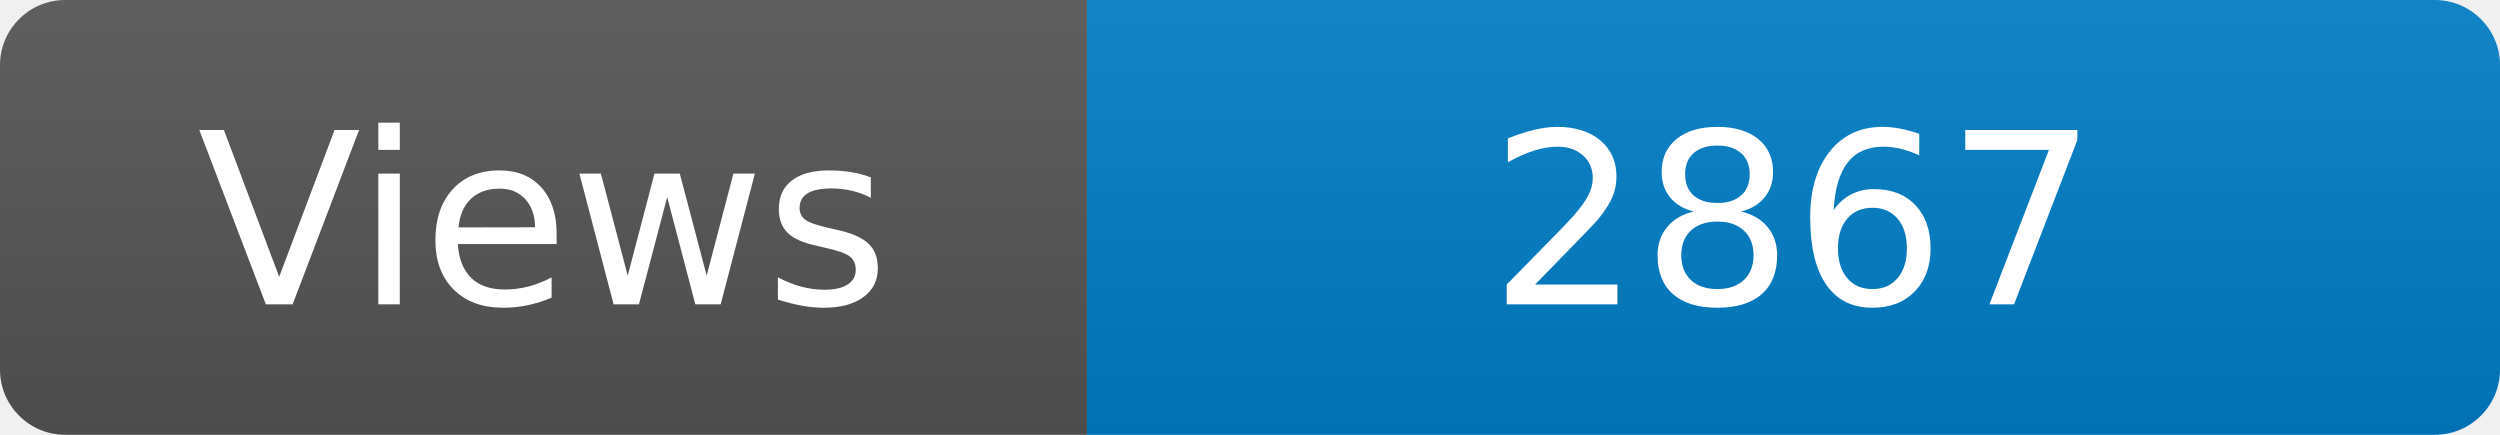
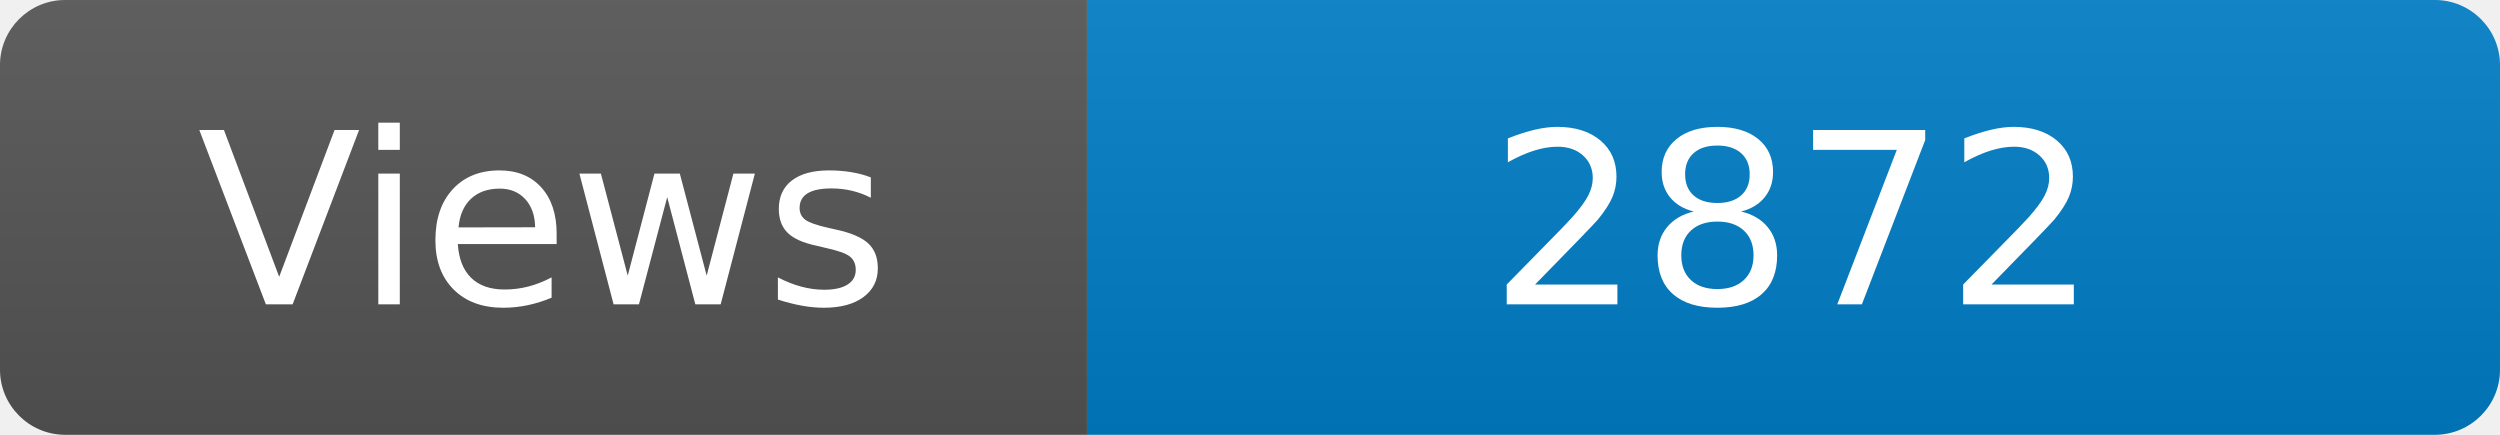
<svg xmlns="http://www.w3.org/2000/svg" width="115" height="20" role="img" aria-label="Maintained?: yes">
  <linearGradient id="s" x2="0" y2="100%">
    <stop offset="0" stop-color="#bbb" stop-opacity=".1" />
    <stop offset="1" stop-opacity=".1" />
  </linearGradient>
  <clipPath id="r">
    <rect width="115" height="20" rx="3" fill="#fff" />
  </clipPath>
  <g clip-path="url(#r)">
    <rect width="50" height="20" fill="#555" />
    <rect x="50" width="160" height="20" fill="#007ec6" />
    <rect width="115" height="20" fill="url(#s)" />
  </g>
  <g fill="#fff" text-anchor="middle" font-family="Verdana,Geneva,DejaVu Sans,sans-serif" font-size="110">
    <text x="250" y="140" transform="scale(.1)" fill="#fff">Views</text>
-     <text x="825" y="140" transform="scale(.1)" fill="#fff">2867</text>
+     <text x="825" y="140" transform="scale(.1)" fill="#fff">2872</text>
  </g>
</svg>
